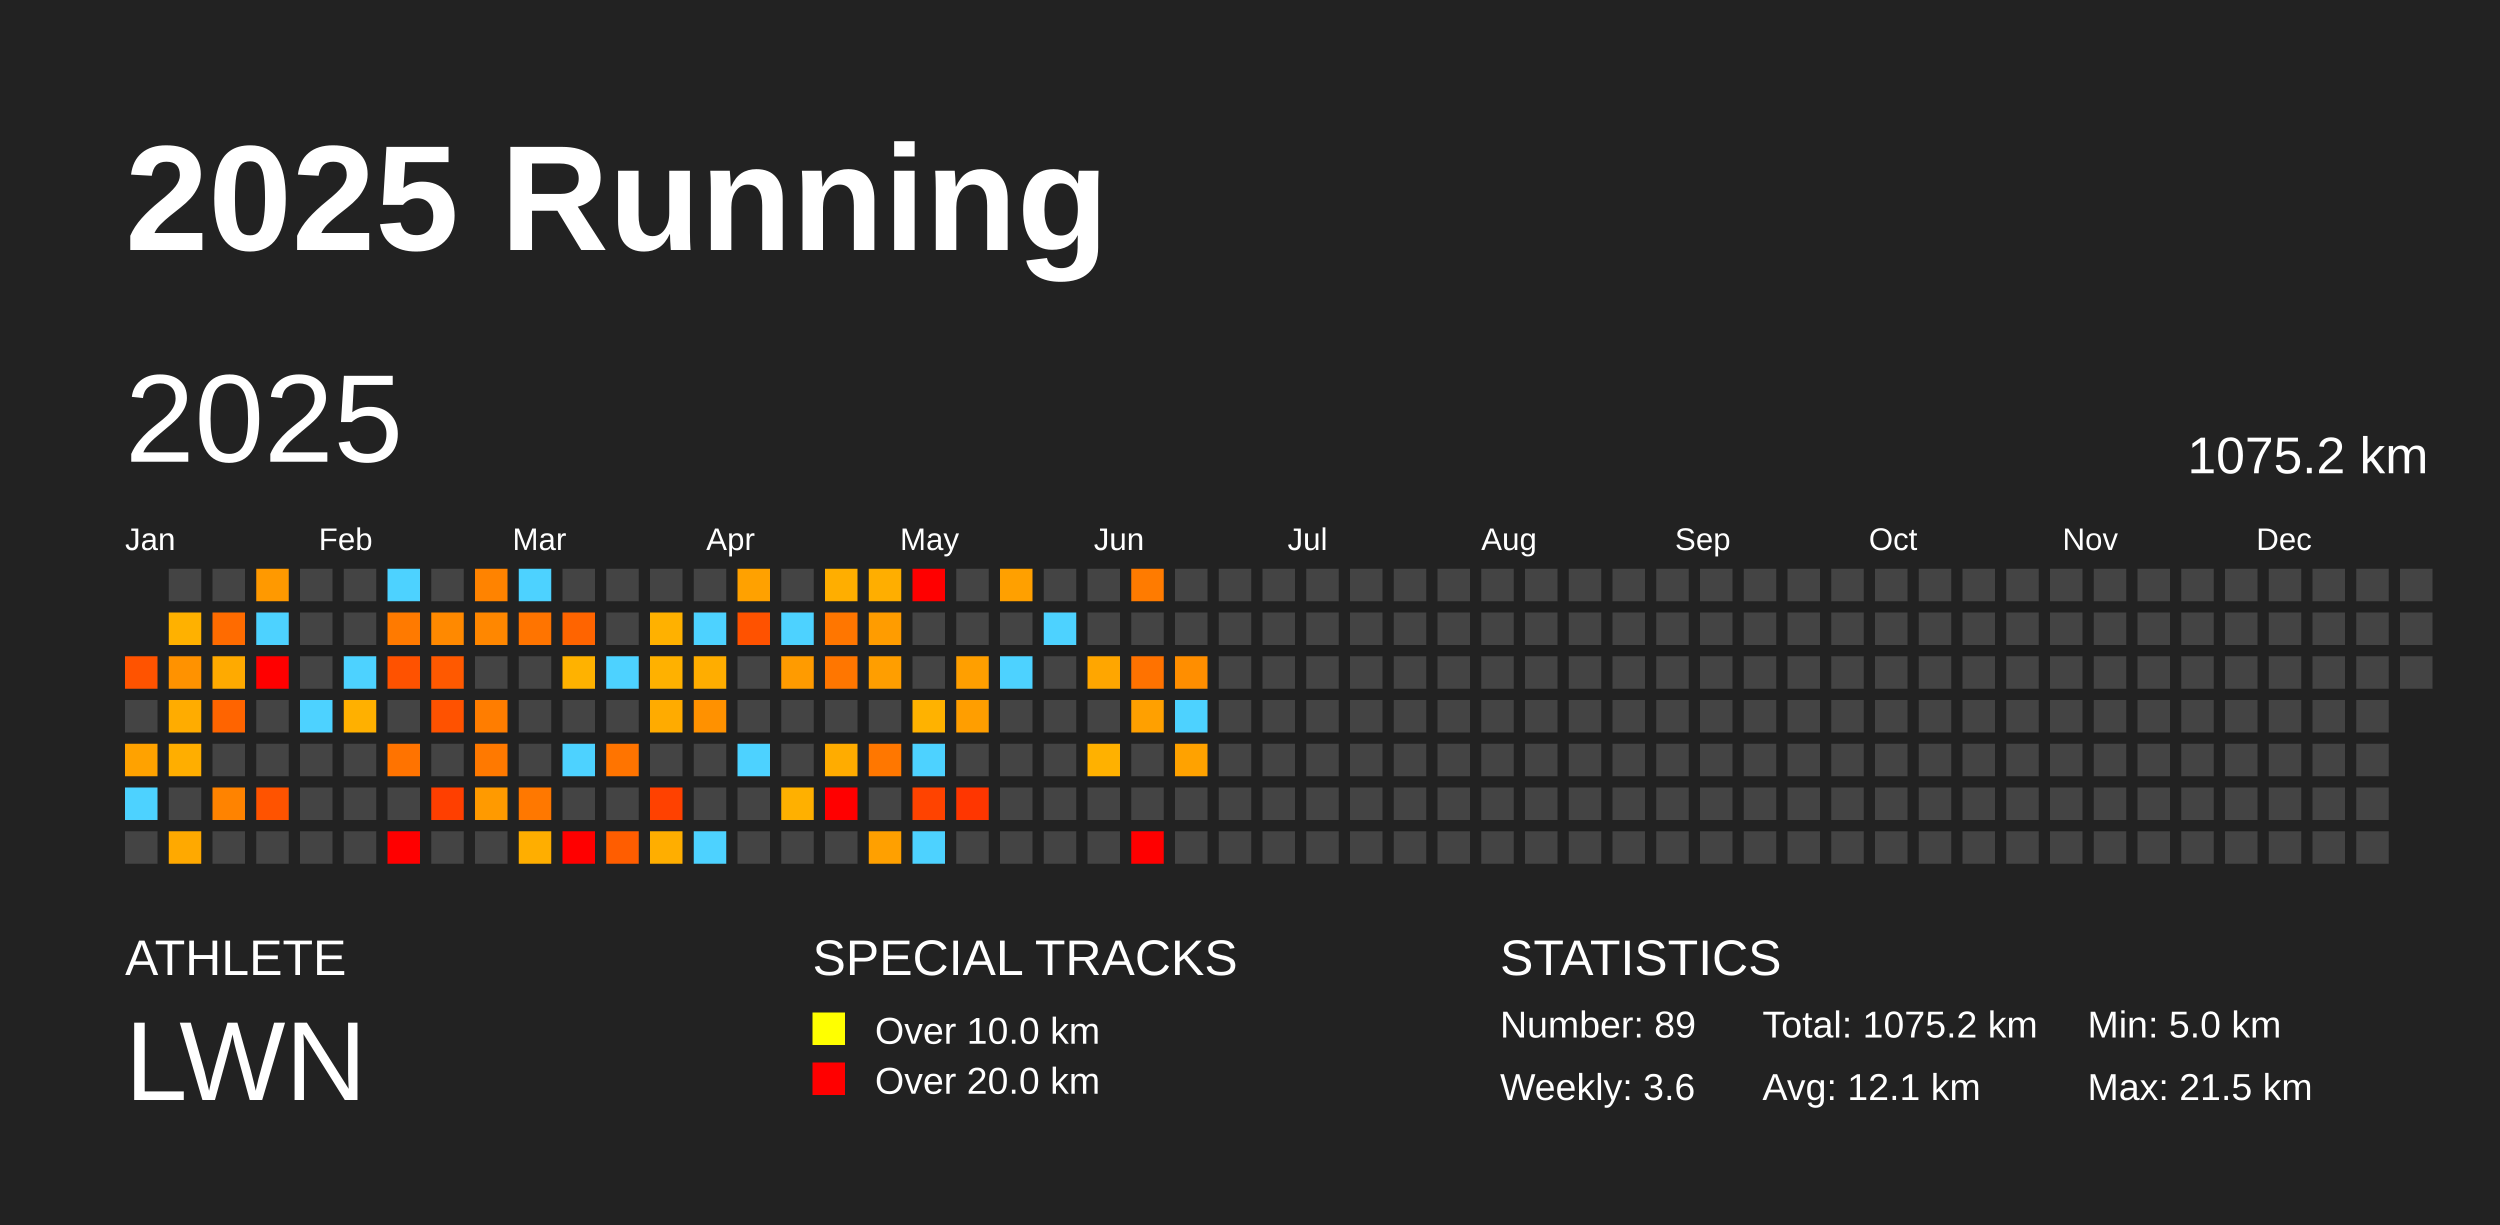
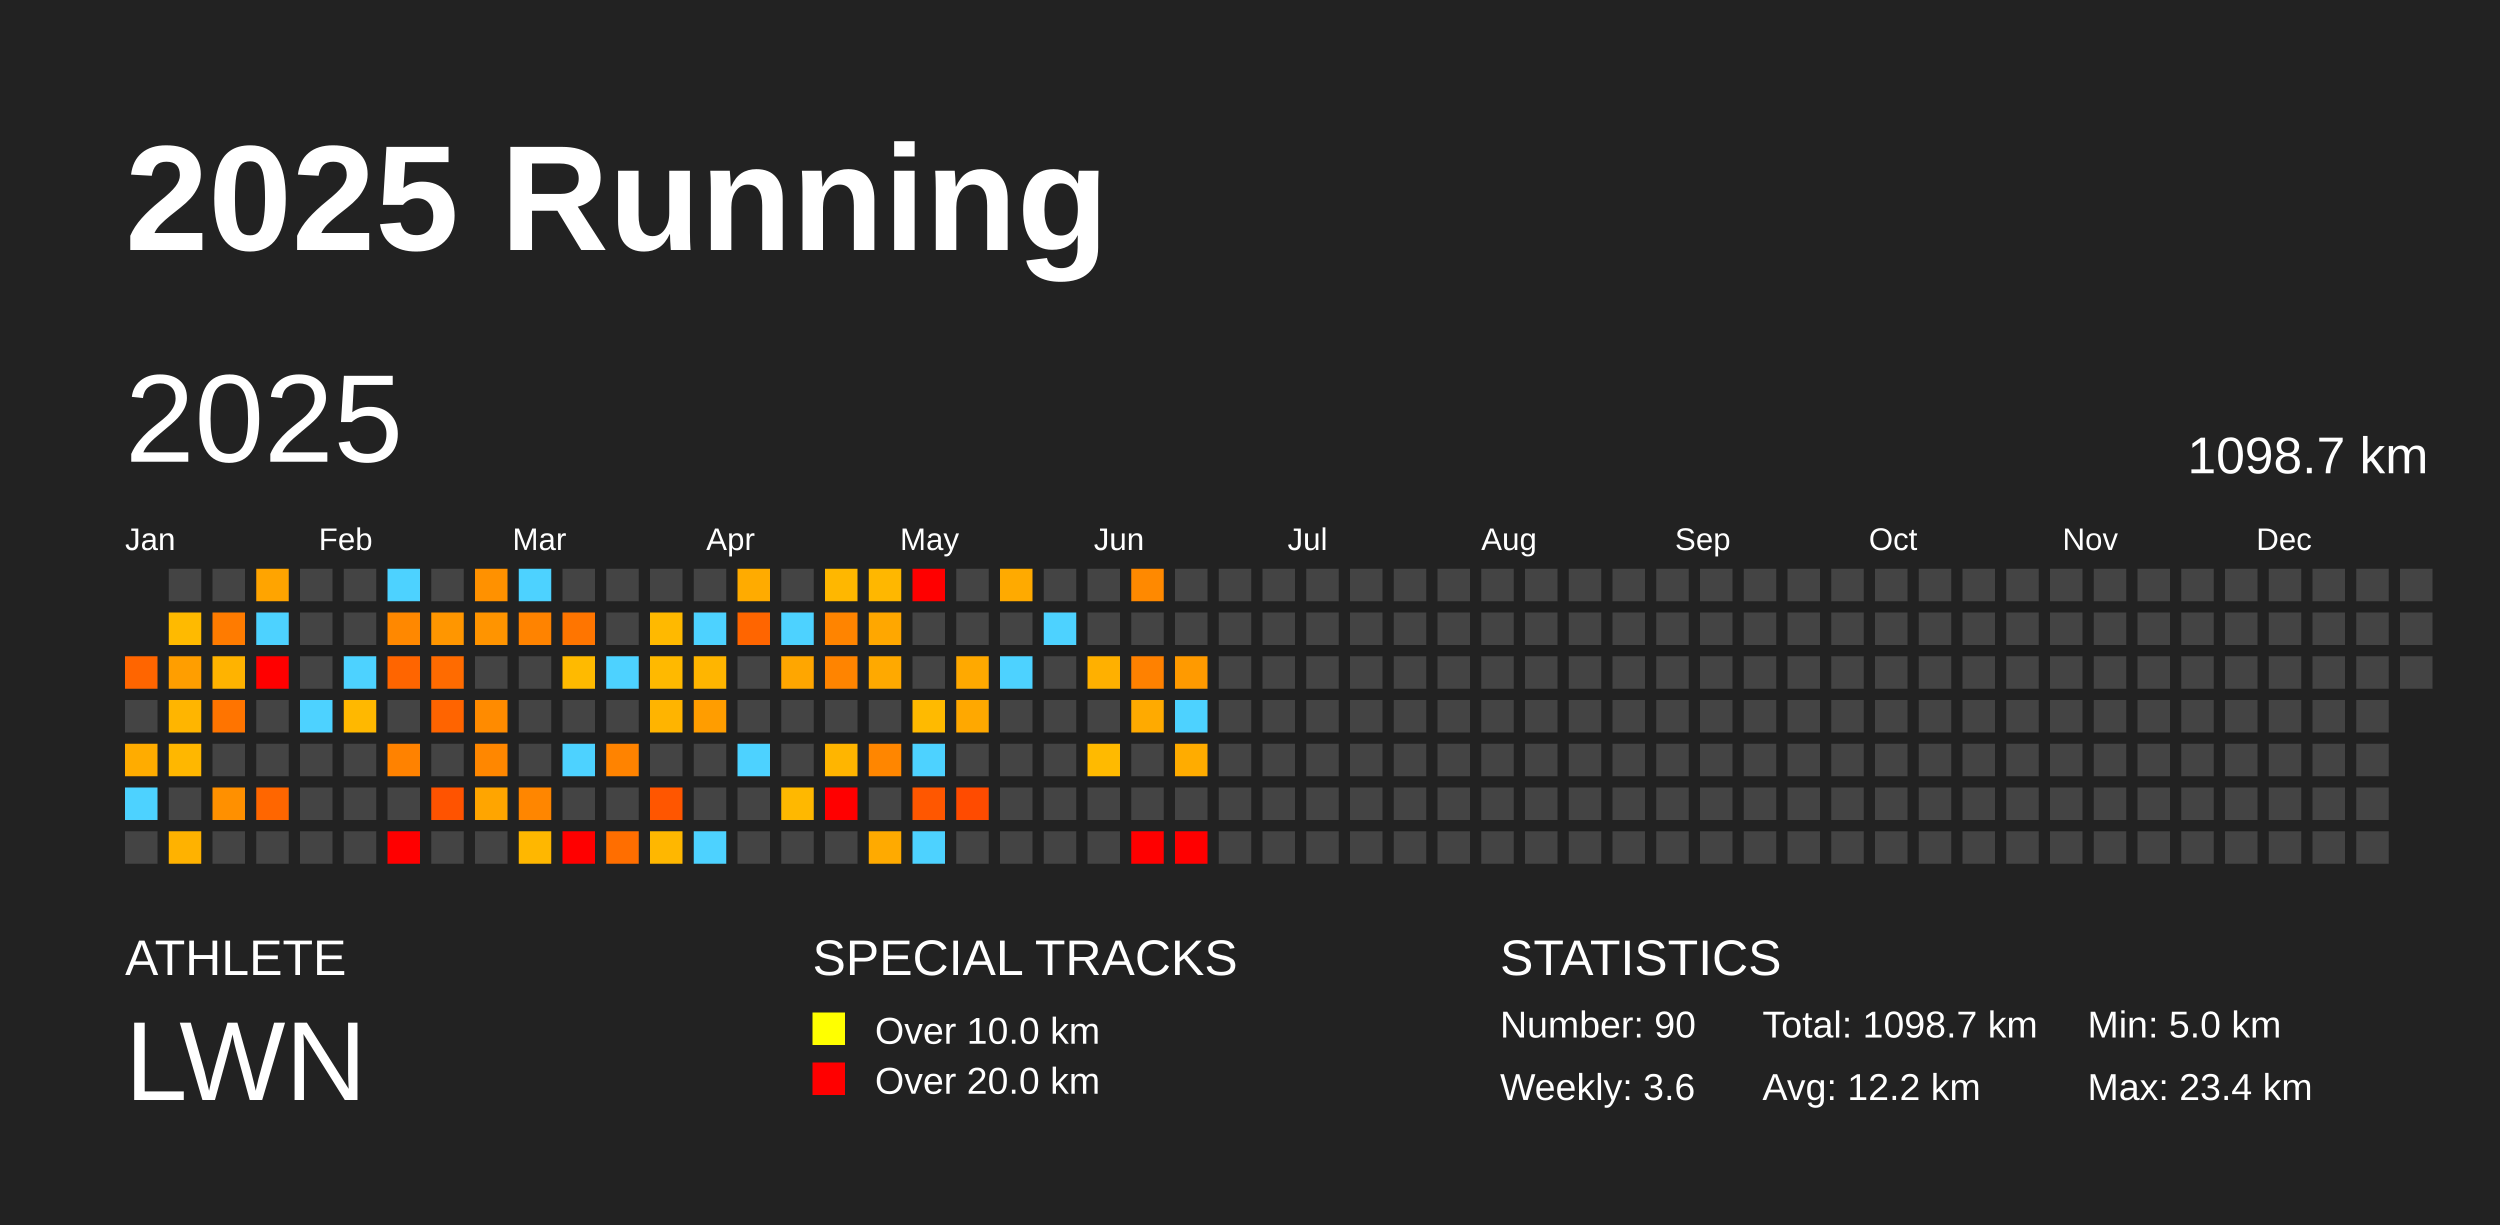
<svg xmlns="http://www.w3.org/2000/svg" baseProfile="full" height="98mm" version="1.1" viewBox="0,0,200,98" width="200mm">
  <defs />
  <rect fill="#222222" height="98" width="200" x="0" y="0" />
  <text fill="#FFFFFF" style="font-size:12px; font-family:Arial; font-weight:bold;" x="10" y="20">2025 Running</text>
  <text fill="#FFFFFF" style="font-size:4px; font-family:Arial" x="10" y="78">ATHLETE</text>
  <text fill="#FFFFFF" style="font-size:9px; font-family:Arial" x="10" y="88">LWN</text>
  <text fill="#FFFFFF" style="font-size:4px; font-family:Arial" x="65" y="78">SPECIAL TRACKS</text>
  <rect fill="yellow" height="2.6" width="2.6" x="65" y="81" />
  <text fill="#FFFFFF" style="font-size:3px; font-family:Arial" x="70" y="83.5">Over 10.0 km</text>
  <rect fill="red" height="2.6" width="2.6" x="65" y="85" />
  <text fill="#FFFFFF" style="font-size:3px; font-family:Arial" x="70" y="87.5">Over 20.0 km</text>
  <text fill="#FFFFFF" style="font-size:4px; font-family:Arial" x="120" y="78">STATISTICS</text>
-   <text fill="#FFFFFF" style="font-size:3px; font-family:Arial" x="120" y="83">Number: 89</text>
+   <text fill="#FFFFFF" style="font-size:3px; font-family:Arial" x="120" y="83">Number: 90</text>
  <text fill="#FFFFFF" style="font-size:3px; font-family:Arial" x="120" y="88">Weekly: 3.6</text>
-   <text fill="#FFFFFF" style="font-size:3px; font-family:Arial" x="141" y="83">Total: 1075.2 km</text>
-   <text fill="#FFFFFF" style="font-size:3px; font-family:Arial" x="141" y="88">Avg: 12.1 km</text>
+   <text fill="#FFFFFF" style="font-size:3px; font-family:Arial" x="141" y="83">Total: 1098.7 km</text>
+   <text fill="#FFFFFF" style="font-size:3px; font-family:Arial" x="141" y="88">Avg: 12.2 km</text>
  <text fill="#FFFFFF" style="font-size:3px; font-family:Arial" x="167" y="83">Min: 5.0 km</text>
-   <text fill="#FFFFFF" style="font-size:3px; font-family:Arial" x="167" y="88">Max: 21.5 km</text>
+   <text fill="#FFFFFF" style="font-size:3px; font-family:Arial" x="167" y="88">Max: 23.4 km</text>
  <text dominant-baseline="hanging" fill="#FFFFFF" style="font-size:10.0px; font-family:Arial;" x="10" y="30">2025</text>
-   <text dominant-baseline="hanging" fill="#FFFFFF" style="font-size:4.125px; font-family:Arial;" x="175" y="35">1075.2 km</text>
+   <text dominant-baseline="hanging" fill="#FFFFFF" style="font-size:4.125px; font-family:Arial;" x="175" y="35">1098.7 km</text>
  <text fill="#FFFFFF" style="font-size:2.5px; font-family:Arial" x="10.0" y="44">Jan</text>
  <text fill="#FFFFFF" style="font-size:2.5px; font-family:Arial" x="25.5" y="44">Feb</text>
  <text fill="#FFFFFF" style="font-size:2.5px; font-family:Arial" x="41.0" y="44">Mar</text>
  <text fill="#FFFFFF" style="font-size:2.5px; font-family:Arial" x="56.5" y="44">Apr</text>
  <text fill="#FFFFFF" style="font-size:2.5px; font-family:Arial" x="72.0" y="44">May</text>
  <text fill="#FFFFFF" style="font-size:2.5px; font-family:Arial" x="87.5" y="44">Jun</text>
  <text fill="#FFFFFF" style="font-size:2.5px; font-family:Arial" x="103.0" y="44">Jul</text>
  <text fill="#FFFFFF" style="font-size:2.5px; font-family:Arial" x="118.5" y="44">Aug</text>
  <text fill="#FFFFFF" style="font-size:2.5px; font-family:Arial" x="134.0" y="44">Sep</text>
  <text fill="#FFFFFF" style="font-size:2.5px; font-family:Arial" x="149.5" y="44">Oct</text>
  <text fill="#FFFFFF" style="font-size:2.5px; font-family:Arial" x="165.0" y="44">Nov</text>
  <text fill="#FFFFFF" style="font-size:2.5px; font-family:Arial" x="180.5" y="44">Dec</text>
-   <rect fill="#ff5300" height="2.6" width="2.6" x="10.0" y="52.5" />
+   <rect fill="#ff6500" height="2.6" width="2.6" x="10.0" y="52.5" />
  <rect fill="#444444" height="2.6" width="2.6" x="10.0" y="56.0" />
-   <rect fill="#ffa200" height="2.6" width="2.6" x="10.0" y="59.5" />
+   <rect fill="#ffac00" height="2.6" width="2.6" x="10.0" y="59.5" />
  <rect fill="#4dd2ff" height="2.6" width="2.6" x="10.0" y="63.0" />
  <rect fill="#444444" height="2.6" width="2.6" x="10.0" y="66.5" />
  <rect fill="#444444" height="2.6" width="2.6" x="13.5" y="45.5" />
-   <rect fill="#ffb100" height="2.6" width="2.6" x="13.5" y="49.0" />
-   <rect fill="#ff9200" height="2.6" width="2.6" x="13.5" y="52.5" />
-   <rect fill="#ffac00" height="2.6" width="2.6" x="13.5" y="56.0" />
-   <rect fill="#ffae00" height="2.6" width="2.6" x="13.5" y="59.5" />
+   <rect fill="#ffba00" height="2.6" width="2.6" x="13.5" y="49.0" />
+   <rect fill="#ff9e00" height="2.6" width="2.6" x="13.5" y="52.5" />
+   <rect fill="#ffb500" height="2.6" width="2.6" x="13.5" y="56.0" />
+   <rect fill="#ffb700" height="2.6" width="2.6" x="13.5" y="59.5" />
  <rect fill="#444444" height="2.6" width="2.6" x="13.5" y="63.0" />
-   <rect fill="#ffa900" height="2.6" width="2.6" x="13.5" y="66.5" />
+   <rect fill="#ffb200" height="2.6" width="2.6" x="13.5" y="66.5" />
  <rect fill="#444444" height="2.6" width="2.6" x="17.0" y="45.5" />
-   <rect fill="#ff6b00" height="2.6" width="2.6" x="17.0" y="49.0" />
-   <rect fill="#ffaa00" height="2.6" width="2.6" x="17.0" y="52.5" />
-   <rect fill="#ff6400" height="2.6" width="2.6" x="17.0" y="56.0" />
+   <rect fill="#ff7b00" height="2.6" width="2.6" x="17.0" y="49.0" />
+   <rect fill="#ffb300" height="2.6" width="2.6" x="17.0" y="52.5" />
+   <rect fill="#ff7400" height="2.6" width="2.6" x="17.0" y="56.0" />
  <rect fill="#444444" height="2.6" width="2.6" x="17.0" y="59.5" />
-   <rect fill="#ff8300" height="2.6" width="2.6" x="17.0" y="63.0" />
+   <rect fill="#ff9000" height="2.6" width="2.6" x="17.0" y="63.0" />
  <rect fill="#444444" height="2.6" width="2.6" x="17.0" y="66.5" />
-   <rect fill="#ff9900" height="2.6" width="2.6" x="20.5" y="45.5" />
+   <rect fill="#ffa400" height="2.6" width="2.6" x="20.5" y="45.5" />
  <rect fill="#4dd2ff" height="2.6" width="2.6" x="20.5" y="49.0" />
  <rect fill="red" height="2.6" width="2.6" x="20.5" y="52.5" />
  <rect fill="#444444" height="2.6" width="2.6" x="20.5" y="56.0" />
  <rect fill="#444444" height="2.6" width="2.6" x="20.5" y="59.5" />
-   <rect fill="#ff5300" height="2.6" width="2.6" x="20.5" y="63.0" />
+   <rect fill="#ff6600" height="2.6" width="2.6" x="20.5" y="63.0" />
  <rect fill="#444444" height="2.6" width="2.6" x="20.5" y="66.5" />
  <rect fill="#444444" height="2.6" width="2.6" x="24.0" y="45.5" />
  <rect fill="#444444" height="2.6" width="2.6" x="24.0" y="49.0" />
  <rect fill="#444444" height="2.6" width="2.6" x="24.0" y="52.5" />
  <rect fill="#4dd2ff" height="2.6" width="2.6" x="24.0" y="56.0" />
  <rect fill="#444444" height="2.6" width="2.6" x="24.0" y="59.5" />
  <rect fill="#444444" height="2.6" width="2.6" x="24.0" y="63.0" />
  <rect fill="#444444" height="2.6" width="2.6" x="24.0" y="66.5" />
  <rect fill="#444444" height="2.6" width="2.6" x="27.5" y="45.5" />
  <rect fill="#444444" height="2.6" width="2.6" x="27.5" y="49.0" />
  <rect fill="#4dd2ff" height="2.6" width="2.6" x="27.5" y="52.5" />
-   <rect fill="#ffb000" height="2.6" width="2.6" x="27.5" y="56.0" />
+   <rect fill="#ffb800" height="2.6" width="2.6" x="27.5" y="56.0" />
  <rect fill="#444444" height="2.6" width="2.6" x="27.5" y="59.5" />
  <rect fill="#444444" height="2.6" width="2.6" x="27.5" y="63.0" />
  <rect fill="#444444" height="2.6" width="2.6" x="27.5" y="66.5" />
  <rect fill="#4dd2ff" height="2.6" width="2.6" x="31.0" y="45.5" />
-   <rect fill="#ff7a00" height="2.6" width="2.6" x="31.0" y="49.0" />
-   <rect fill="#ff5200" height="2.6" width="2.6" x="31.0" y="52.5" />
+   <rect fill="#ff8800" height="2.6" width="2.6" x="31.0" y="49.0" />
+   <rect fill="#ff6500" height="2.6" width="2.6" x="31.0" y="52.5" />
  <rect fill="#444444" height="2.6" width="2.6" x="31.0" y="56.0" />
-   <rect fill="#ff7300" height="2.6" width="2.6" x="31.0" y="59.5" />
+   <rect fill="#ff8200" height="2.6" width="2.6" x="31.0" y="59.5" />
  <rect fill="#444444" height="2.6" width="2.6" x="31.0" y="63.0" />
  <rect fill="red" height="2.6" width="2.6" x="31.0" y="66.5" />
  <rect fill="#444444" height="2.6" width="2.6" x="34.5" y="45.5" />
-   <rect fill="#ff8900" height="2.6" width="2.6" x="34.5" y="49.0" />
-   <rect fill="#ff5900" height="2.6" width="2.6" x="34.5" y="52.5" />
-   <rect fill="#ff5200" height="2.6" width="2.6" x="34.5" y="56.0" />
+   <rect fill="#ff9600" height="2.6" width="2.6" x="34.5" y="49.0" />
+   <rect fill="#ff6b00" height="2.6" width="2.6" x="34.5" y="52.5" />
+   <rect fill="#ff6400" height="2.6" width="2.6" x="34.5" y="56.0" />
  <rect fill="#444444" height="2.6" width="2.6" x="34.5" y="59.5" />
-   <rect fill="#ff3f00" height="2.6" width="2.6" x="34.5" y="63.0" />
+   <rect fill="#ff5300" height="2.6" width="2.6" x="34.5" y="63.0" />
  <rect fill="#444444" height="2.6" width="2.6" x="34.5" y="66.5" />
-   <rect fill="#ff8300" height="2.6" width="2.6" x="38.0" y="45.5" />
-   <rect fill="#ff8700" height="2.6" width="2.6" x="38.0" y="49.0" />
+   <rect fill="#ff9100" height="2.6" width="2.6" x="38.0" y="45.5" />
+   <rect fill="#ff9400" height="2.6" width="2.6" x="38.0" y="49.0" />
  <rect fill="#444444" height="2.6" width="2.6" x="38.0" y="52.5" />
-   <rect fill="#ff7d00" height="2.6" width="2.6" x="38.0" y="56.0" />
-   <rect fill="#ff7900" height="2.6" width="2.6" x="38.0" y="59.5" />
-   <rect fill="#ff9a00" height="2.6" width="2.6" x="38.0" y="63.0" />
+   <rect fill="#ff8b00" height="2.6" width="2.6" x="38.0" y="56.0" />
+   <rect fill="#ff8700" height="2.6" width="2.6" x="38.0" y="59.5" />
+   <rect fill="#ffa500" height="2.6" width="2.6" x="38.0" y="63.0" />
  <rect fill="#444444" height="2.6" width="2.6" x="38.0" y="66.5" />
  <rect fill="#4dd2ff" height="2.6" width="2.6" x="41.5" y="45.5" />
-   <rect fill="#ff7400" height="2.6" width="2.6" x="41.5" y="49.0" />
+   <rect fill="#ff8300" height="2.6" width="2.6" x="41.5" y="49.0" />
  <rect fill="#444444" height="2.6" width="2.6" x="41.5" y="52.5" />
  <rect fill="#444444" height="2.6" width="2.6" x="41.5" y="56.0" />
  <rect fill="#444444" height="2.6" width="2.6" x="41.5" y="59.5" />
-   <rect fill="#ff7800" height="2.6" width="2.6" x="41.5" y="63.0" />
-   <rect fill="#ffae00" height="2.6" width="2.6" x="41.5" y="66.5" />
+   <rect fill="#ff8600" height="2.6" width="2.6" x="41.5" y="63.0" />
+   <rect fill="#ffb700" height="2.6" width="2.6" x="41.5" y="66.5" />
  <rect fill="#444444" height="2.6" width="2.6" x="45.0" y="45.5" />
-   <rect fill="#ff6400" height="2.6" width="2.6" x="45.0" y="49.0" />
-   <rect fill="#ffb200" height="2.6" width="2.6" x="45.0" y="52.5" />
+   <rect fill="#ff7500" height="2.6" width="2.6" x="45.0" y="49.0" />
+   <rect fill="#ffba00" height="2.6" width="2.6" x="45.0" y="52.5" />
  <rect fill="#444444" height="2.6" width="2.6" x="45.0" y="56.0" />
  <rect fill="#4dd2ff" height="2.6" width="2.6" x="45.0" y="59.5" />
  <rect fill="#444444" height="2.6" width="2.6" x="45.0" y="63.0" />
  <rect fill="red" height="2.6" width="2.6" x="45.0" y="66.5" />
  <rect fill="#444444" height="2.6" width="2.6" x="48.5" y="45.5" />
  <rect fill="#444444" height="2.6" width="2.6" x="48.5" y="49.0" />
  <rect fill="#4dd2ff" height="2.6" width="2.6" x="48.5" y="52.5" />
  <rect fill="#444444" height="2.6" width="2.6" x="48.5" y="56.0" />
-   <rect fill="#ff7400" height="2.6" width="2.6" x="48.5" y="59.5" />
+   <rect fill="#ff8300" height="2.6" width="2.6" x="48.5" y="59.5" />
  <rect fill="#444444" height="2.6" width="2.6" x="48.5" y="63.0" />
-   <rect fill="#ff5d00" height="2.6" width="2.6" x="48.5" y="66.5" />
+   <rect fill="#ff6e00" height="2.6" width="2.6" x="48.5" y="66.5" />
  <rect fill="#444444" height="2.6" width="2.6" x="52.0" y="45.5" />
-   <rect fill="#ffb100" height="2.6" width="2.6" x="52.0" y="49.0" />
-   <rect fill="#ffb100" height="2.6" width="2.6" x="52.0" y="52.5" />
-   <rect fill="#ffab00" height="2.6" width="2.6" x="52.0" y="56.0" />
+   <rect fill="#ffb900" height="2.6" width="2.6" x="52.0" y="49.0" />
+   <rect fill="#ffb900" height="2.6" width="2.6" x="52.0" y="52.5" />
+   <rect fill="#ffb400" height="2.6" width="2.6" x="52.0" y="56.0" />
  <rect fill="#444444" height="2.6" width="2.6" x="52.0" y="59.5" />
-   <rect fill="#ff4100" height="2.6" width="2.6" x="52.0" y="63.0" />
-   <rect fill="#ffae00" height="2.6" width="2.6" x="52.0" y="66.5" />
+   <rect fill="#ff5600" height="2.6" width="2.6" x="52.0" y="63.0" />
+   <rect fill="#ffb700" height="2.6" width="2.6" x="52.0" y="66.5" />
  <rect fill="#444444" height="2.6" width="2.6" x="55.5" y="45.5" />
  <rect fill="#4dd2ff" height="2.6" width="2.6" x="55.5" y="49.0" />
-   <rect fill="#ffad00" height="2.6" width="2.6" x="55.5" y="52.5" />
-   <rect fill="#ff9100" height="2.6" width="2.6" x="55.5" y="56.0" />
+   <rect fill="#ffb500" height="2.6" width="2.6" x="55.5" y="52.5" />
+   <rect fill="#ff9d00" height="2.6" width="2.6" x="55.5" y="56.0" />
  <rect fill="#444444" height="2.6" width="2.6" x="55.5" y="59.5" />
  <rect fill="#444444" height="2.6" width="2.6" x="55.5" y="63.0" />
  <rect fill="#4dd2ff" height="2.6" width="2.6" x="55.5" y="66.5" />
-   <rect fill="#ffa100" height="2.6" width="2.6" x="59.0" y="45.5" />
-   <rect fill="#ff5200" height="2.6" width="2.6" x="59.0" y="49.0" />
+   <rect fill="#ffab00" height="2.6" width="2.6" x="59.0" y="45.5" />
+   <rect fill="#ff6500" height="2.6" width="2.6" x="59.0" y="49.0" />
  <rect fill="#444444" height="2.6" width="2.6" x="59.0" y="52.5" />
  <rect fill="#444444" height="2.6" width="2.6" x="59.0" y="56.0" />
  <rect fill="#4dd2ff" height="2.6" width="2.6" x="59.0" y="59.5" />
  <rect fill="#444444" height="2.6" width="2.6" x="59.0" y="63.0" />
  <rect fill="#444444" height="2.6" width="2.6" x="59.0" y="66.5" />
  <rect fill="#444444" height="2.6" width="2.6" x="62.5" y="45.5" />
  <rect fill="#4dd2ff" height="2.6" width="2.6" x="62.5" y="49.0" />
-   <rect fill="#ff9b00" height="2.6" width="2.6" x="62.5" y="52.5" />
+   <rect fill="#ffa600" height="2.6" width="2.6" x="62.5" y="52.5" />
  <rect fill="#444444" height="2.6" width="2.6" x="62.5" y="56.0" />
  <rect fill="#444444" height="2.6" width="2.6" x="62.5" y="59.5" />
-   <rect fill="#ffb000" height="2.6" width="2.6" x="62.5" y="63.0" />
+   <rect fill="#ffb800" height="2.6" width="2.6" x="62.5" y="63.0" />
  <rect fill="#444444" height="2.6" width="2.6" x="62.5" y="66.5" />
-   <rect fill="#ffae00" height="2.6" width="2.6" x="66.0" y="45.5" />
-   <rect fill="#ff7600" height="2.6" width="2.6" x="66.0" y="49.0" />
-   <rect fill="#ff7600" height="2.6" width="2.6" x="66.0" y="52.5" />
+   <rect fill="#ffb700" height="2.6" width="2.6" x="66.0" y="45.5" />
+   <rect fill="#ff8400" height="2.6" width="2.6" x="66.0" y="49.0" />
+   <rect fill="#ff8400" height="2.6" width="2.6" x="66.0" y="52.5" />
  <rect fill="#444444" height="2.6" width="2.6" x="66.0" y="56.0" />
-   <rect fill="#ffac00" height="2.6" width="2.6" x="66.0" y="59.5" />
+   <rect fill="#ffb500" height="2.6" width="2.6" x="66.0" y="59.5" />
  <rect fill="red" height="2.6" width="2.6" x="66.0" y="63.0" />
  <rect fill="#444444" height="2.6" width="2.6" x="66.0" y="66.5" />
-   <rect fill="#ffae00" height="2.6" width="2.6" x="69.5" y="45.5" />
-   <rect fill="#ff9c00" height="2.6" width="2.6" x="69.5" y="49.0" />
-   <rect fill="#ff9e00" height="2.6" width="2.6" x="69.5" y="52.5" />
+   <rect fill="#ffb700" height="2.6" width="2.6" x="69.5" y="45.5" />
+   <rect fill="#ffa700" height="2.6" width="2.6" x="69.5" y="49.0" />
+   <rect fill="#ffa900" height="2.6" width="2.6" x="69.5" y="52.5" />
  <rect fill="#444444" height="2.6" width="2.6" x="69.5" y="56.0" />
-   <rect fill="#ff7700" height="2.6" width="2.6" x="69.5" y="59.5" />
+   <rect fill="#ff8600" height="2.6" width="2.6" x="69.5" y="59.5" />
  <rect fill="#444444" height="2.6" width="2.6" x="69.5" y="63.0" />
-   <rect fill="#ffa000" height="2.6" width="2.6" x="69.5" y="66.5" />
+   <rect fill="#ffaa00" height="2.6" width="2.6" x="69.5" y="66.5" />
  <rect fill="red" height="2.6" width="2.6" x="73.0" y="45.5" />
  <rect fill="#444444" height="2.6" width="2.6" x="73.0" y="49.0" />
  <rect fill="#444444" height="2.6" width="2.6" x="73.0" y="52.5" />
-   <rect fill="#ffb200" height="2.6" width="2.6" x="73.0" y="56.0" />
+   <rect fill="#ffba00" height="2.6" width="2.6" x="73.0" y="56.0" />
  <rect fill="#4dd2ff" height="2.6" width="2.6" x="73.0" y="59.5" />
-   <rect fill="#ff4300" height="2.6" width="2.6" x="73.0" y="63.0" />
+   <rect fill="#ff5700" height="2.6" width="2.6" x="73.0" y="63.0" />
  <rect fill="#4dd2ff" height="2.6" width="2.6" x="73.0" y="66.5" />
  <rect fill="#444444" height="2.6" width="2.6" x="76.5" y="45.5" />
  <rect fill="#444444" height="2.6" width="2.6" x="76.5" y="49.0" />
-   <rect fill="#ff9f00" height="2.6" width="2.6" x="76.5" y="52.5" />
-   <rect fill="#ff9e00" height="2.6" width="2.6" x="76.5" y="56.0" />
+   <rect fill="#ffa900" height="2.6" width="2.6" x="76.5" y="52.5" />
+   <rect fill="#ffa800" height="2.6" width="2.6" x="76.5" y="56.0" />
  <rect fill="#444444" height="2.6" width="2.6" x="76.5" y="59.5" />
-   <rect fill="#ff3600" height="2.6" width="2.6" x="76.5" y="63.0" />
+   <rect fill="#ff4b00" height="2.6" width="2.6" x="76.5" y="63.0" />
  <rect fill="#444444" height="2.6" width="2.6" x="76.5" y="66.5" />
-   <rect fill="#ffa000" height="2.6" width="2.6" x="80.0" y="45.5" />
+   <rect fill="#ffaa00" height="2.6" width="2.6" x="80.0" y="45.5" />
  <rect fill="#444444" height="2.6" width="2.6" x="80.0" y="49.0" />
  <rect fill="#4dd2ff" height="2.6" width="2.6" x="80.0" y="52.5" />
  <rect fill="#444444" height="2.6" width="2.6" x="80.0" y="56.0" />
  <rect fill="#444444" height="2.6" width="2.6" x="80.0" y="59.5" />
  <rect fill="#444444" height="2.6" width="2.6" x="80.0" y="63.0" />
  <rect fill="#444444" height="2.6" width="2.6" x="80.0" y="66.5" />
  <rect fill="#444444" height="2.6" width="2.6" x="83.5" y="45.5" />
  <rect fill="#4dd2ff" height="2.6" width="2.6" x="83.5" y="49.0" />
  <rect fill="#444444" height="2.6" width="2.6" x="83.5" y="52.5" />
  <rect fill="#444444" height="2.6" width="2.6" x="83.5" y="56.0" />
  <rect fill="#444444" height="2.6" width="2.6" x="83.5" y="59.5" />
  <rect fill="#444444" height="2.6" width="2.6" x="83.5" y="63.0" />
  <rect fill="#444444" height="2.6" width="2.6" x="83.5" y="66.5" />
  <rect fill="#444444" height="2.6" width="2.6" x="87.0" y="45.5" />
  <rect fill="#444444" height="2.6" width="2.6" x="87.0" y="49.0" />
-   <rect fill="#ffa600" height="2.6" width="2.6" x="87.0" y="52.5" />
+   <rect fill="#ffb000" height="2.6" width="2.6" x="87.0" y="52.5" />
  <rect fill="#444444" height="2.6" width="2.6" x="87.0" y="56.0" />
-   <rect fill="#ffb100" height="2.6" width="2.6" x="87.0" y="59.5" />
+   <rect fill="#ffba00" height="2.6" width="2.6" x="87.0" y="59.5" />
  <rect fill="#444444" height="2.6" width="2.6" x="87.0" y="63.0" />
  <rect fill="#444444" height="2.6" width="2.6" x="87.0" y="66.5" />
-   <rect fill="#ff7b00" height="2.6" width="2.6" x="90.5" y="45.5" />
+   <rect fill="#ff8900" height="2.6" width="2.6" x="90.5" y="45.5" />
  <rect fill="#444444" height="2.6" width="2.6" x="90.5" y="49.0" />
-   <rect fill="#ff7200" height="2.6" width="2.6" x="90.5" y="52.5" />
-   <rect fill="#ffa000" height="2.6" width="2.6" x="90.5" y="56.0" />
+   <rect fill="#ff8100" height="2.6" width="2.6" x="90.5" y="52.5" />
+   <rect fill="#ffaa00" height="2.6" width="2.6" x="90.5" y="56.0" />
  <rect fill="#444444" height="2.6" width="2.6" x="90.5" y="59.5" />
  <rect fill="#444444" height="2.6" width="2.6" x="90.5" y="63.0" />
  <rect fill="red" height="2.6" width="2.6" x="90.5" y="66.5" />
  <rect fill="#444444" height="2.6" width="2.6" x="94.0" y="45.5" />
  <rect fill="#444444" height="2.6" width="2.6" x="94.0" y="49.0" />
-   <rect fill="#ff8e00" height="2.6" width="2.6" x="94.0" y="52.5" />
+   <rect fill="#ff9a00" height="2.6" width="2.6" x="94.0" y="52.5" />
  <rect fill="#4dd2ff" height="2.6" width="2.6" x="94.0" y="56.0" />
-   <rect fill="#ffa200" height="2.6" width="2.6" x="94.0" y="59.5" />
+   <rect fill="#ffac00" height="2.6" width="2.6" x="94.0" y="59.5" />
  <rect fill="#444444" height="2.6" width="2.6" x="94.0" y="63.0" />
-   <rect fill="#444444" height="2.6" width="2.6" x="94.0" y="66.5" />
+   <rect fill="red" height="2.6" width="2.6" x="94.0" y="66.5" />
  <rect fill="#444444" height="2.6" width="2.6" x="97.5" y="45.5" />
  <rect fill="#444444" height="2.6" width="2.6" x="97.5" y="49.0" />
  <rect fill="#444444" height="2.6" width="2.6" x="97.5" y="52.5" />
  <rect fill="#444444" height="2.6" width="2.6" x="97.5" y="56.0" />
  <rect fill="#444444" height="2.6" width="2.6" x="97.5" y="59.5" />
  <rect fill="#444444" height="2.6" width="2.6" x="97.5" y="63.0" />
  <rect fill="#444444" height="2.6" width="2.6" x="97.5" y="66.5" />
  <rect fill="#444444" height="2.6" width="2.6" x="101.0" y="45.5" />
  <rect fill="#444444" height="2.6" width="2.6" x="101.0" y="49.0" />
  <rect fill="#444444" height="2.6" width="2.6" x="101.0" y="52.5" />
  <rect fill="#444444" height="2.6" width="2.6" x="101.0" y="56.0" />
  <rect fill="#444444" height="2.6" width="2.6" x="101.0" y="59.5" />
  <rect fill="#444444" height="2.6" width="2.6" x="101.0" y="63.0" />
  <rect fill="#444444" height="2.6" width="2.6" x="101.0" y="66.5" />
  <rect fill="#444444" height="2.6" width="2.6" x="104.5" y="45.5" />
  <rect fill="#444444" height="2.6" width="2.6" x="104.5" y="49.0" />
  <rect fill="#444444" height="2.6" width="2.6" x="104.5" y="52.5" />
  <rect fill="#444444" height="2.6" width="2.6" x="104.5" y="56.0" />
  <rect fill="#444444" height="2.6" width="2.6" x="104.5" y="59.5" />
  <rect fill="#444444" height="2.6" width="2.6" x="104.5" y="63.0" />
  <rect fill="#444444" height="2.6" width="2.6" x="104.5" y="66.5" />
  <rect fill="#444444" height="2.6" width="2.6" x="108.0" y="45.5" />
  <rect fill="#444444" height="2.6" width="2.6" x="108.0" y="49.0" />
  <rect fill="#444444" height="2.6" width="2.6" x="108.0" y="52.5" />
  <rect fill="#444444" height="2.6" width="2.6" x="108.0" y="56.0" />
  <rect fill="#444444" height="2.6" width="2.6" x="108.0" y="59.5" />
  <rect fill="#444444" height="2.6" width="2.6" x="108.0" y="63.0" />
  <rect fill="#444444" height="2.6" width="2.6" x="108.0" y="66.5" />
  <rect fill="#444444" height="2.6" width="2.6" x="111.5" y="45.5" />
  <rect fill="#444444" height="2.6" width="2.6" x="111.5" y="49.0" />
  <rect fill="#444444" height="2.6" width="2.6" x="111.5" y="52.5" />
  <rect fill="#444444" height="2.6" width="2.6" x="111.5" y="56.0" />
  <rect fill="#444444" height="2.6" width="2.6" x="111.5" y="59.5" />
  <rect fill="#444444" height="2.6" width="2.6" x="111.5" y="63.0" />
  <rect fill="#444444" height="2.6" width="2.6" x="111.5" y="66.5" />
  <rect fill="#444444" height="2.6" width="2.6" x="115.0" y="45.5" />
  <rect fill="#444444" height="2.6" width="2.6" x="115.0" y="49.0" />
  <rect fill="#444444" height="2.6" width="2.6" x="115.0" y="52.5" />
  <rect fill="#444444" height="2.6" width="2.6" x="115.0" y="56.0" />
  <rect fill="#444444" height="2.6" width="2.6" x="115.0" y="59.5" />
  <rect fill="#444444" height="2.6" width="2.6" x="115.0" y="63.0" />
  <rect fill="#444444" height="2.6" width="2.6" x="115.0" y="66.5" />
  <rect fill="#444444" height="2.6" width="2.6" x="118.5" y="45.5" />
  <rect fill="#444444" height="2.6" width="2.6" x="118.5" y="49.0" />
  <rect fill="#444444" height="2.6" width="2.6" x="118.5" y="52.5" />
  <rect fill="#444444" height="2.6" width="2.6" x="118.5" y="56.0" />
  <rect fill="#444444" height="2.6" width="2.6" x="118.5" y="59.5" />
  <rect fill="#444444" height="2.6" width="2.6" x="118.5" y="63.0" />
  <rect fill="#444444" height="2.6" width="2.6" x="118.5" y="66.5" />
  <rect fill="#444444" height="2.6" width="2.6" x="122.0" y="45.5" />
  <rect fill="#444444" height="2.6" width="2.6" x="122.0" y="49.0" />
  <rect fill="#444444" height="2.6" width="2.6" x="122.0" y="52.5" />
  <rect fill="#444444" height="2.6" width="2.6" x="122.0" y="56.0" />
  <rect fill="#444444" height="2.6" width="2.6" x="122.0" y="59.5" />
  <rect fill="#444444" height="2.6" width="2.6" x="122.0" y="63.0" />
  <rect fill="#444444" height="2.6" width="2.6" x="122.0" y="66.5" />
  <rect fill="#444444" height="2.6" width="2.6" x="125.5" y="45.5" />
  <rect fill="#444444" height="2.6" width="2.6" x="125.5" y="49.0" />
  <rect fill="#444444" height="2.6" width="2.6" x="125.5" y="52.5" />
  <rect fill="#444444" height="2.6" width="2.6" x="125.5" y="56.0" />
  <rect fill="#444444" height="2.6" width="2.6" x="125.5" y="59.5" />
  <rect fill="#444444" height="2.6" width="2.6" x="125.5" y="63.0" />
  <rect fill="#444444" height="2.6" width="2.6" x="125.5" y="66.5" />
  <rect fill="#444444" height="2.6" width="2.6" x="129.0" y="45.5" />
  <rect fill="#444444" height="2.6" width="2.6" x="129.0" y="49.0" />
  <rect fill="#444444" height="2.6" width="2.6" x="129.0" y="52.5" />
  <rect fill="#444444" height="2.6" width="2.6" x="129.0" y="56.0" />
  <rect fill="#444444" height="2.6" width="2.6" x="129.0" y="59.5" />
  <rect fill="#444444" height="2.6" width="2.6" x="129.0" y="63.0" />
  <rect fill="#444444" height="2.6" width="2.6" x="129.0" y="66.5" />
  <rect fill="#444444" height="2.6" width="2.6" x="132.5" y="45.5" />
  <rect fill="#444444" height="2.6" width="2.6" x="132.5" y="49.0" />
  <rect fill="#444444" height="2.6" width="2.6" x="132.5" y="52.5" />
  <rect fill="#444444" height="2.6" width="2.6" x="132.5" y="56.0" />
  <rect fill="#444444" height="2.6" width="2.6" x="132.5" y="59.5" />
  <rect fill="#444444" height="2.6" width="2.6" x="132.5" y="63.0" />
  <rect fill="#444444" height="2.6" width="2.6" x="132.5" y="66.5" />
  <rect fill="#444444" height="2.6" width="2.6" x="136.0" y="45.5" />
  <rect fill="#444444" height="2.6" width="2.6" x="136.0" y="49.0" />
  <rect fill="#444444" height="2.6" width="2.6" x="136.0" y="52.5" />
  <rect fill="#444444" height="2.6" width="2.6" x="136.0" y="56.0" />
  <rect fill="#444444" height="2.6" width="2.6" x="136.0" y="59.5" />
  <rect fill="#444444" height="2.6" width="2.6" x="136.0" y="63.0" />
  <rect fill="#444444" height="2.6" width="2.6" x="136.0" y="66.5" />
  <rect fill="#444444" height="2.6" width="2.6" x="139.5" y="45.5" />
  <rect fill="#444444" height="2.6" width="2.6" x="139.5" y="49.0" />
  <rect fill="#444444" height="2.6" width="2.6" x="139.5" y="52.5" />
  <rect fill="#444444" height="2.6" width="2.6" x="139.5" y="56.0" />
  <rect fill="#444444" height="2.6" width="2.6" x="139.5" y="59.5" />
  <rect fill="#444444" height="2.6" width="2.6" x="139.5" y="63.0" />
  <rect fill="#444444" height="2.6" width="2.6" x="139.5" y="66.5" />
  <rect fill="#444444" height="2.6" width="2.6" x="143.0" y="45.5" />
  <rect fill="#444444" height="2.6" width="2.6" x="143.0" y="49.0" />
  <rect fill="#444444" height="2.6" width="2.6" x="143.0" y="52.5" />
  <rect fill="#444444" height="2.6" width="2.6" x="143.0" y="56.0" />
  <rect fill="#444444" height="2.6" width="2.6" x="143.0" y="59.5" />
  <rect fill="#444444" height="2.6" width="2.6" x="143.0" y="63.0" />
  <rect fill="#444444" height="2.6" width="2.6" x="143.0" y="66.5" />
  <rect fill="#444444" height="2.6" width="2.6" x="146.5" y="45.5" />
  <rect fill="#444444" height="2.6" width="2.6" x="146.5" y="49.0" />
  <rect fill="#444444" height="2.6" width="2.6" x="146.5" y="52.5" />
  <rect fill="#444444" height="2.6" width="2.6" x="146.5" y="56.0" />
  <rect fill="#444444" height="2.6" width="2.6" x="146.5" y="59.5" />
  <rect fill="#444444" height="2.6" width="2.6" x="146.5" y="63.0" />
  <rect fill="#444444" height="2.6" width="2.6" x="146.5" y="66.5" />
  <rect fill="#444444" height="2.6" width="2.6" x="150.0" y="45.5" />
  <rect fill="#444444" height="2.6" width="2.6" x="150.0" y="49.0" />
  <rect fill="#444444" height="2.6" width="2.6" x="150.0" y="52.5" />
  <rect fill="#444444" height="2.6" width="2.6" x="150.0" y="56.0" />
  <rect fill="#444444" height="2.6" width="2.6" x="150.0" y="59.5" />
  <rect fill="#444444" height="2.6" width="2.6" x="150.0" y="63.0" />
  <rect fill="#444444" height="2.6" width="2.6" x="150.0" y="66.5" />
  <rect fill="#444444" height="2.6" width="2.6" x="153.5" y="45.5" />
  <rect fill="#444444" height="2.6" width="2.6" x="153.5" y="49.0" />
  <rect fill="#444444" height="2.6" width="2.6" x="153.5" y="52.5" />
  <rect fill="#444444" height="2.6" width="2.6" x="153.5" y="56.0" />
  <rect fill="#444444" height="2.6" width="2.6" x="153.5" y="59.5" />
  <rect fill="#444444" height="2.6" width="2.6" x="153.5" y="63.0" />
  <rect fill="#444444" height="2.6" width="2.6" x="153.5" y="66.5" />
  <rect fill="#444444" height="2.6" width="2.6" x="157.0" y="45.5" />
  <rect fill="#444444" height="2.6" width="2.6" x="157.0" y="49.0" />
  <rect fill="#444444" height="2.6" width="2.6" x="157.0" y="52.5" />
  <rect fill="#444444" height="2.6" width="2.6" x="157.0" y="56.0" />
  <rect fill="#444444" height="2.6" width="2.6" x="157.0" y="59.5" />
  <rect fill="#444444" height="2.6" width="2.6" x="157.0" y="63.0" />
  <rect fill="#444444" height="2.6" width="2.6" x="157.0" y="66.5" />
  <rect fill="#444444" height="2.6" width="2.6" x="160.5" y="45.5" />
  <rect fill="#444444" height="2.6" width="2.6" x="160.5" y="49.0" />
  <rect fill="#444444" height="2.6" width="2.6" x="160.5" y="52.5" />
  <rect fill="#444444" height="2.6" width="2.6" x="160.5" y="56.0" />
  <rect fill="#444444" height="2.6" width="2.6" x="160.5" y="59.5" />
  <rect fill="#444444" height="2.6" width="2.6" x="160.5" y="63.0" />
  <rect fill="#444444" height="2.6" width="2.6" x="160.5" y="66.5" />
  <rect fill="#444444" height="2.6" width="2.6" x="164.0" y="45.5" />
  <rect fill="#444444" height="2.6" width="2.6" x="164.0" y="49.0" />
  <rect fill="#444444" height="2.6" width="2.6" x="164.0" y="52.5" />
  <rect fill="#444444" height="2.6" width="2.6" x="164.0" y="56.0" />
  <rect fill="#444444" height="2.6" width="2.6" x="164.0" y="59.5" />
  <rect fill="#444444" height="2.6" width="2.6" x="164.0" y="63.0" />
  <rect fill="#444444" height="2.6" width="2.6" x="164.0" y="66.5" />
  <rect fill="#444444" height="2.6" width="2.6" x="167.5" y="45.5" />
  <rect fill="#444444" height="2.6" width="2.6" x="167.5" y="49.0" />
  <rect fill="#444444" height="2.6" width="2.6" x="167.5" y="52.5" />
  <rect fill="#444444" height="2.6" width="2.6" x="167.5" y="56.0" />
  <rect fill="#444444" height="2.6" width="2.6" x="167.5" y="59.5" />
  <rect fill="#444444" height="2.6" width="2.6" x="167.5" y="63.0" />
  <rect fill="#444444" height="2.6" width="2.6" x="167.5" y="66.5" />
  <rect fill="#444444" height="2.6" width="2.6" x="171.0" y="45.5" />
  <rect fill="#444444" height="2.6" width="2.6" x="171.0" y="49.0" />
  <rect fill="#444444" height="2.6" width="2.6" x="171.0" y="52.5" />
  <rect fill="#444444" height="2.6" width="2.6" x="171.0" y="56.0" />
  <rect fill="#444444" height="2.6" width="2.6" x="171.0" y="59.5" />
  <rect fill="#444444" height="2.6" width="2.6" x="171.0" y="63.0" />
  <rect fill="#444444" height="2.6" width="2.6" x="171.0" y="66.5" />
  <rect fill="#444444" height="2.6" width="2.6" x="174.5" y="45.5" />
  <rect fill="#444444" height="2.6" width="2.6" x="174.5" y="49.0" />
  <rect fill="#444444" height="2.6" width="2.6" x="174.5" y="52.5" />
  <rect fill="#444444" height="2.6" width="2.6" x="174.5" y="56.0" />
  <rect fill="#444444" height="2.6" width="2.6" x="174.5" y="59.5" />
  <rect fill="#444444" height="2.6" width="2.6" x="174.5" y="63.0" />
  <rect fill="#444444" height="2.6" width="2.6" x="174.5" y="66.5" />
  <rect fill="#444444" height="2.6" width="2.6" x="178.0" y="45.5" />
  <rect fill="#444444" height="2.6" width="2.6" x="178.0" y="49.0" />
  <rect fill="#444444" height="2.6" width="2.6" x="178.0" y="52.5" />
  <rect fill="#444444" height="2.6" width="2.6" x="178.0" y="56.0" />
  <rect fill="#444444" height="2.6" width="2.6" x="178.0" y="59.5" />
  <rect fill="#444444" height="2.6" width="2.6" x="178.0" y="63.0" />
  <rect fill="#444444" height="2.6" width="2.6" x="178.0" y="66.5" />
  <rect fill="#444444" height="2.6" width="2.6" x="181.5" y="45.5" />
  <rect fill="#444444" height="2.6" width="2.6" x="181.5" y="49.0" />
  <rect fill="#444444" height="2.6" width="2.6" x="181.5" y="52.5" />
  <rect fill="#444444" height="2.6" width="2.6" x="181.5" y="56.0" />
  <rect fill="#444444" height="2.6" width="2.6" x="181.5" y="59.5" />
  <rect fill="#444444" height="2.6" width="2.6" x="181.5" y="63.0" />
  <rect fill="#444444" height="2.6" width="2.6" x="181.5" y="66.5" />
  <rect fill="#444444" height="2.6" width="2.6" x="185.0" y="45.5" />
  <rect fill="#444444" height="2.6" width="2.6" x="185.0" y="49.0" />
  <rect fill="#444444" height="2.6" width="2.6" x="185.0" y="52.5" />
  <rect fill="#444444" height="2.6" width="2.6" x="185.0" y="56.0" />
  <rect fill="#444444" height="2.6" width="2.6" x="185.0" y="59.5" />
  <rect fill="#444444" height="2.6" width="2.6" x="185.0" y="63.0" />
  <rect fill="#444444" height="2.6" width="2.6" x="185.0" y="66.5" />
  <rect fill="#444444" height="2.6" width="2.6" x="188.5" y="45.5" />
  <rect fill="#444444" height="2.6" width="2.6" x="188.5" y="49.0" />
  <rect fill="#444444" height="2.6" width="2.6" x="188.5" y="52.5" />
  <rect fill="#444444" height="2.6" width="2.6" x="188.5" y="56.0" />
  <rect fill="#444444" height="2.6" width="2.6" x="188.5" y="59.5" />
  <rect fill="#444444" height="2.6" width="2.6" x="188.5" y="63.0" />
  <rect fill="#444444" height="2.6" width="2.6" x="188.5" y="66.5" />
  <rect fill="#444444" height="2.6" width="2.6" x="192.0" y="45.5" />
  <rect fill="#444444" height="2.6" width="2.6" x="192.0" y="49.0" />
  <rect fill="#444444" height="2.6" width="2.6" x="192.0" y="52.5" />
</svg>
